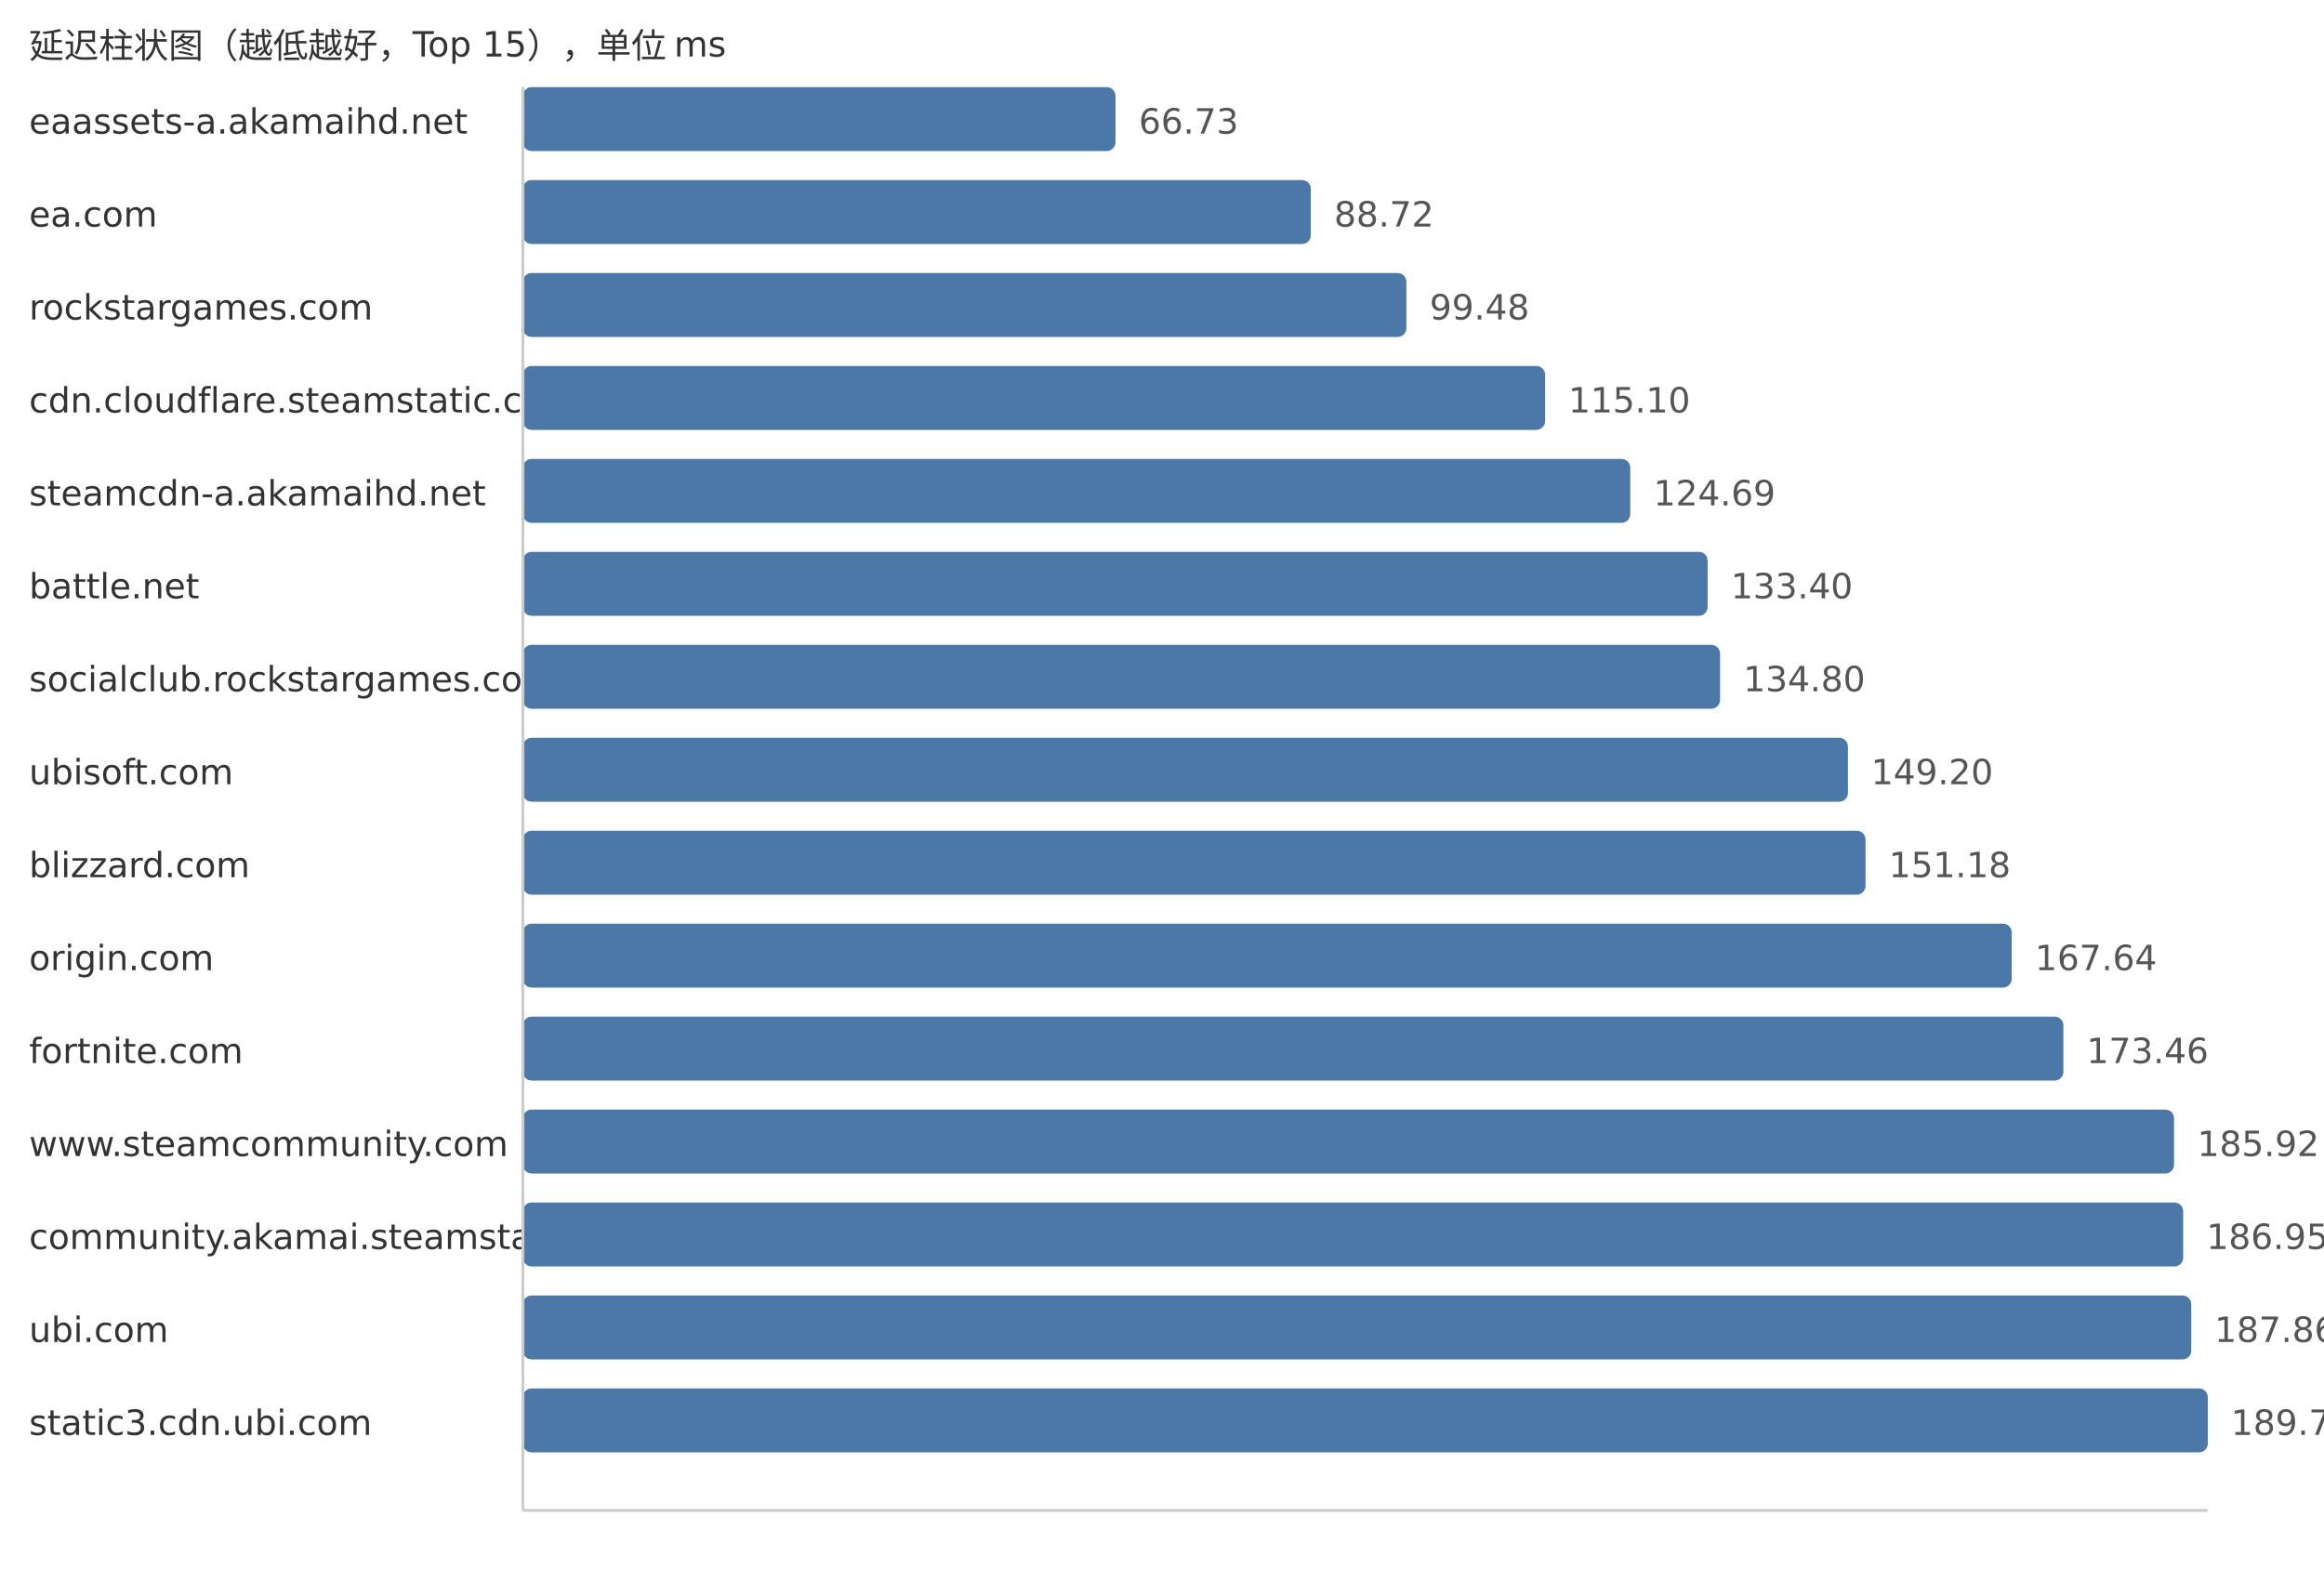
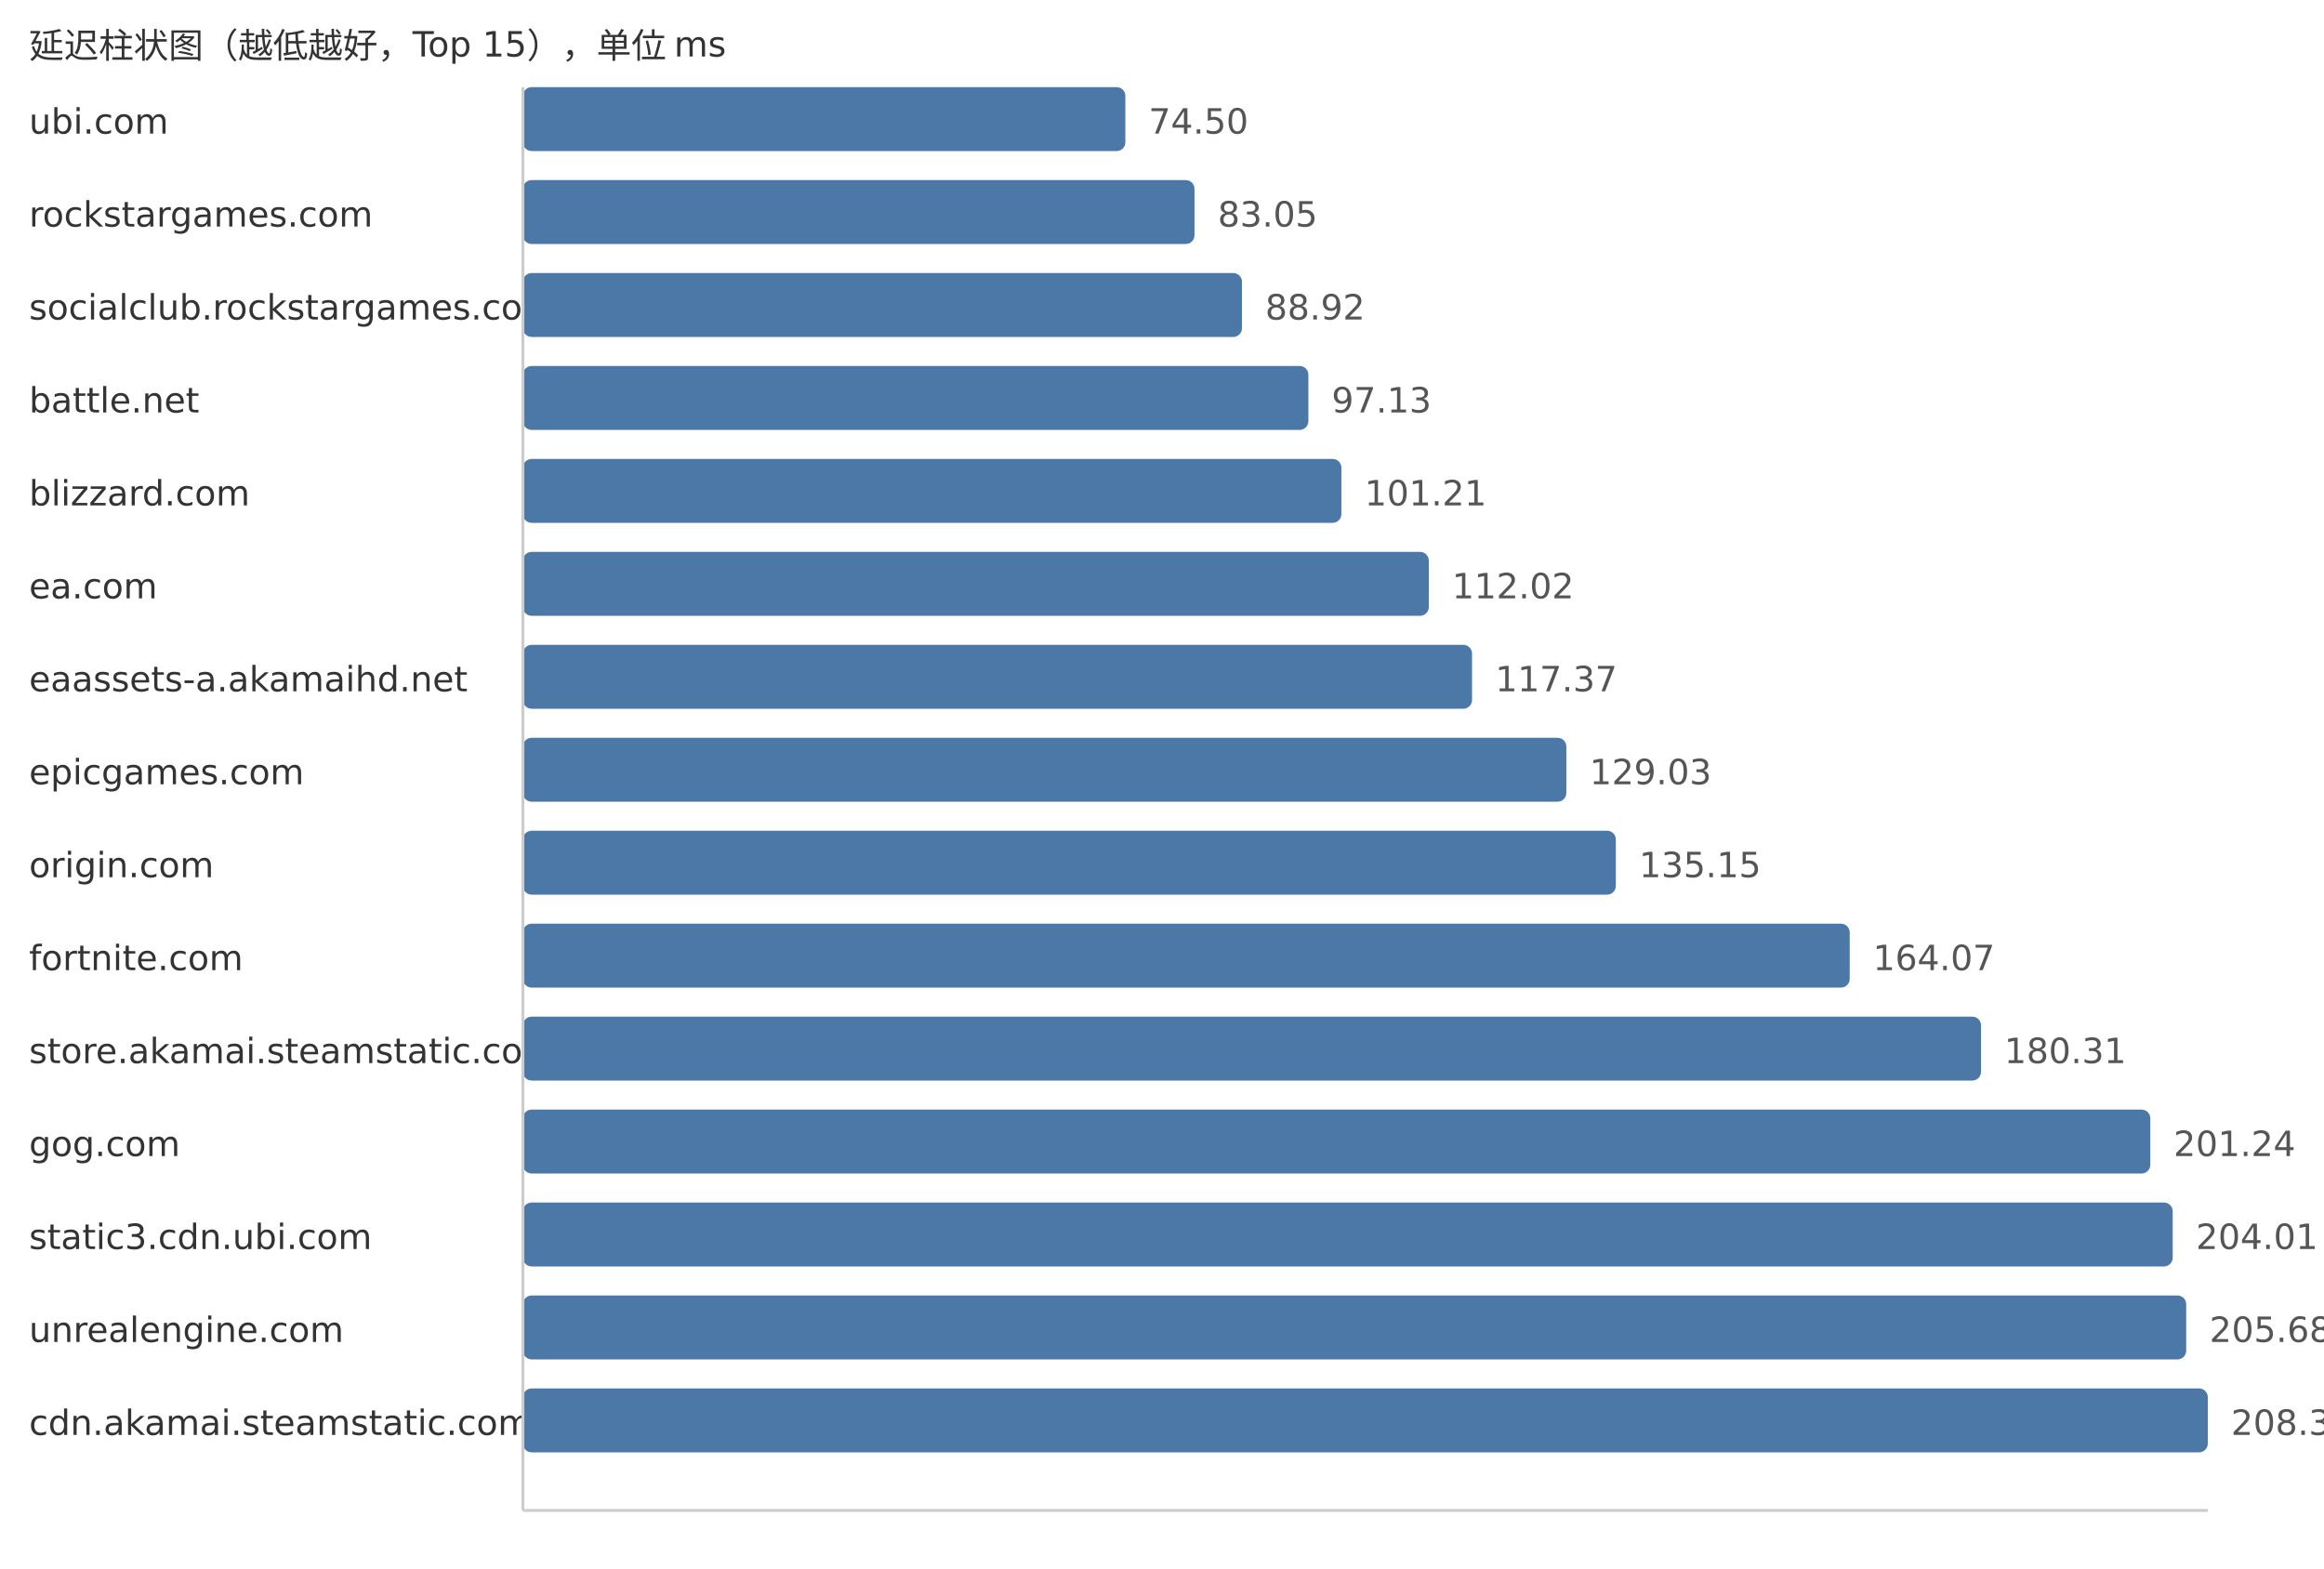
<svg xmlns="http://www.w3.org/2000/svg" width="800" height="540">
  <style> .label{font-family:DejaVu Sans,Verdana,Geneva,sans-serif;font-size:12px;fill:#333} .value{font-family:DejaVu Sans,Verdana,Geneva,sans-serif;font-size:12px;fill:#555} </style>
  <text x="10" y="20" class="label">延迟柱状图（越低越好，Top 15），单位 ms</text>
-   <text x="10" y="46" class="label">eaassets-a.akamaihd.net</text>
-   <rect x="180" y="30" width="204.0" height="22" fill="#4c78a8" rx="3" />
-   <text x="392.0" y="46" class="value">66.73</text>
-   <text x="10" y="78" class="label">ea.com</text>
-   <rect x="180" y="62" width="271.23" height="22" fill="#4c78a8" rx="3" />
-   <text x="459.23" y="78" class="value">88.72</text>
-   <text x="10" y="110" class="label">rockstargames.com</text>
-   <rect x="180" y="94" width="304.12" height="22" fill="#4c78a8" rx="3" />
-   <text x="492.12" y="110" class="value">99.48</text>
-   <text x="10" y="142" class="label">cdn.cloudflare.steamstatic.com</text>
-   <rect x="180" y="126" width="351.88" height="22" fill="#4c78a8" rx="3" />
-   <text x="539.88" y="142" class="value">115.10</text>
-   <text x="10" y="174" class="label">steamcdn-a.akamaihd.net</text>
-   <rect x="180" y="158" width="381.19" height="22" fill="#4c78a8" rx="3" />
-   <text x="569.19" y="174" class="value">124.69</text>
-   <text x="10" y="206" class="label">battle.net</text>
-   <rect x="180" y="190" width="407.82" height="22" fill="#4c78a8" rx="3" />
-   <text x="595.82" y="206" class="value">133.40</text>
-   <text x="10" y="238" class="label">socialclub.rockstargames.com</text>
-   <rect x="180" y="222" width="412.1" height="22" fill="#4c78a8" rx="3" />
-   <text x="600.1" y="238" class="value">134.80</text>
-   <text x="10" y="270" class="label">ubisoft.com</text>
-   <rect x="180" y="254" width="456.12" height="22" fill="#4c78a8" rx="3" />
-   <text x="644.12" y="270" class="value">149.20</text>
-   <text x="10" y="302" class="label">blizzard.com</text>
-   <rect x="180" y="286" width="462.18" height="22" fill="#4c78a8" rx="3" />
-   <text x="650.18" y="302" class="value">151.18</text>
-   <text x="10" y="334" class="label">origin.com</text>
-   <rect x="180" y="318" width="512.5" height="22" fill="#4c78a8" rx="3" />
-   <text x="700.5" y="334" class="value">167.64</text>
-   <text x="10" y="366" class="label">fortnite.com</text>
-   <rect x="180" y="350" width="530.29" height="22" fill="#4c78a8" rx="3" />
-   <text x="718.29" y="366" class="value">173.46</text>
-   <text x="10" y="398" class="label">www.steamcommunity.com</text>
-   <rect x="180" y="382" width="568.38" height="22" fill="#4c78a8" rx="3" />
-   <text x="756.38" y="398" class="value">185.92</text>
-   <text x="10" y="430" class="label">community.akamai.steamstatic.com</text>
-   <rect x="180" y="414" width="571.53" height="22" fill="#4c78a8" rx="3" />
-   <text x="759.53" y="430" class="value">186.95</text>
-   <text x="10" y="462" class="label">ubi.com</text>
-   <rect x="180" y="446" width="574.31" height="22" fill="#4c78a8" rx="3" />
-   <text x="762.31" y="462" class="value">187.86</text>
-   <text x="10" y="494" class="label">static3.cdn.ubi.com</text>
+   <text x="10" y="46" class="label">ubi.com</text>
+   <rect x="180" y="30" width="207.39" height="22" fill="#4c78a8" rx="3" />
+   <text x="395.39" y="46" class="value">74.50</text>
+   <text x="10" y="78" class="label">rockstargames.com</text>
+   <rect x="180" y="62" width="231.19" height="22" fill="#4c78a8" rx="3" />
+   <text x="419.19" y="78" class="value">83.05</text>
+   <text x="10" y="110" class="label">socialclub.rockstargames.com</text>
+   <rect x="180" y="94" width="247.53" height="22" fill="#4c78a8" rx="3" />
+   <text x="435.53" y="110" class="value">88.92</text>
+   <text x="10" y="142" class="label">battle.net</text>
+   <rect x="180" y="126" width="270.39" height="22" fill="#4c78a8" rx="3" />
+   <text x="458.39" y="142" class="value">97.13</text>
+   <text x="10" y="174" class="label">blizzard.com</text>
+   <rect x="180" y="158" width="281.75" height="22" fill="#4c78a8" rx="3" />
+   <text x="469.75" y="174" class="value">101.21</text>
+   <text x="10" y="206" class="label">ea.com</text>
+   <rect x="180" y="190" width="311.84" height="22" fill="#4c78a8" rx="3" />
+   <text x="499.84" y="206" class="value">112.02</text>
+   <text x="10" y="238" class="label">eaassets-a.akamaihd.net</text>
+   <rect x="180" y="222" width="326.73" height="22" fill="#4c78a8" rx="3" />
+   <text x="514.73" y="238" class="value">117.37</text>
+   <text x="10" y="270" class="label">epicgames.com</text>
+   <rect x="180" y="254" width="359.19" height="22" fill="#4c78a8" rx="3" />
+   <text x="547.19" y="270" class="value">129.03</text>
+   <text x="10" y="302" class="label">origin.com</text>
+   <rect x="180" y="286" width="376.23" height="22" fill="#4c78a8" rx="3" />
+   <text x="564.23" y="302" class="value">135.15</text>
+   <text x="10" y="334" class="label">fortnite.com</text>
+   <rect x="180" y="318" width="456.73" height="22" fill="#4c78a8" rx="3" />
+   <text x="644.73" y="334" class="value">164.07</text>
+   <text x="10" y="366" class="label">store.akamai.steamstatic.com</text>
+   <rect x="180" y="350" width="501.94" height="22" fill="#4c78a8" rx="3" />
+   <text x="689.94" y="366" class="value">180.31</text>
+   <text x="10" y="398" class="label">gog.com</text>
+   <rect x="180" y="382" width="560.21" height="22" fill="#4c78a8" rx="3" />
+   <text x="748.21" y="398" class="value">201.24</text>
+   <text x="10" y="430" class="label">static3.cdn.ubi.com</text>
+   <rect x="180" y="414" width="567.92" height="22" fill="#4c78a8" rx="3" />
+   <text x="755.92" y="430" class="value">204.01</text>
+   <text x="10" y="462" class="label">unrealengine.com</text>
+   <rect x="180" y="446" width="572.57" height="22" fill="#4c78a8" rx="3" />
+   <text x="760.57" y="462" class="value">205.68</text>
+   <text x="10" y="494" class="label">cdn.akamai.steamstatic.com</text>
  <rect x="180" y="478" width="580.0" height="22" fill="#4c78a8" rx="3" />
-   <text x="768.0" y="494" class="value">189.72</text>
+   <text x="768.0" y="494" class="value">208.35</text>
  <line x1="180" y1="30" x2="180" y2="520" stroke="#ccc" />
  <line x1="180" y1="520" x2="760" y2="520" stroke="#ccc" />
</svg>
